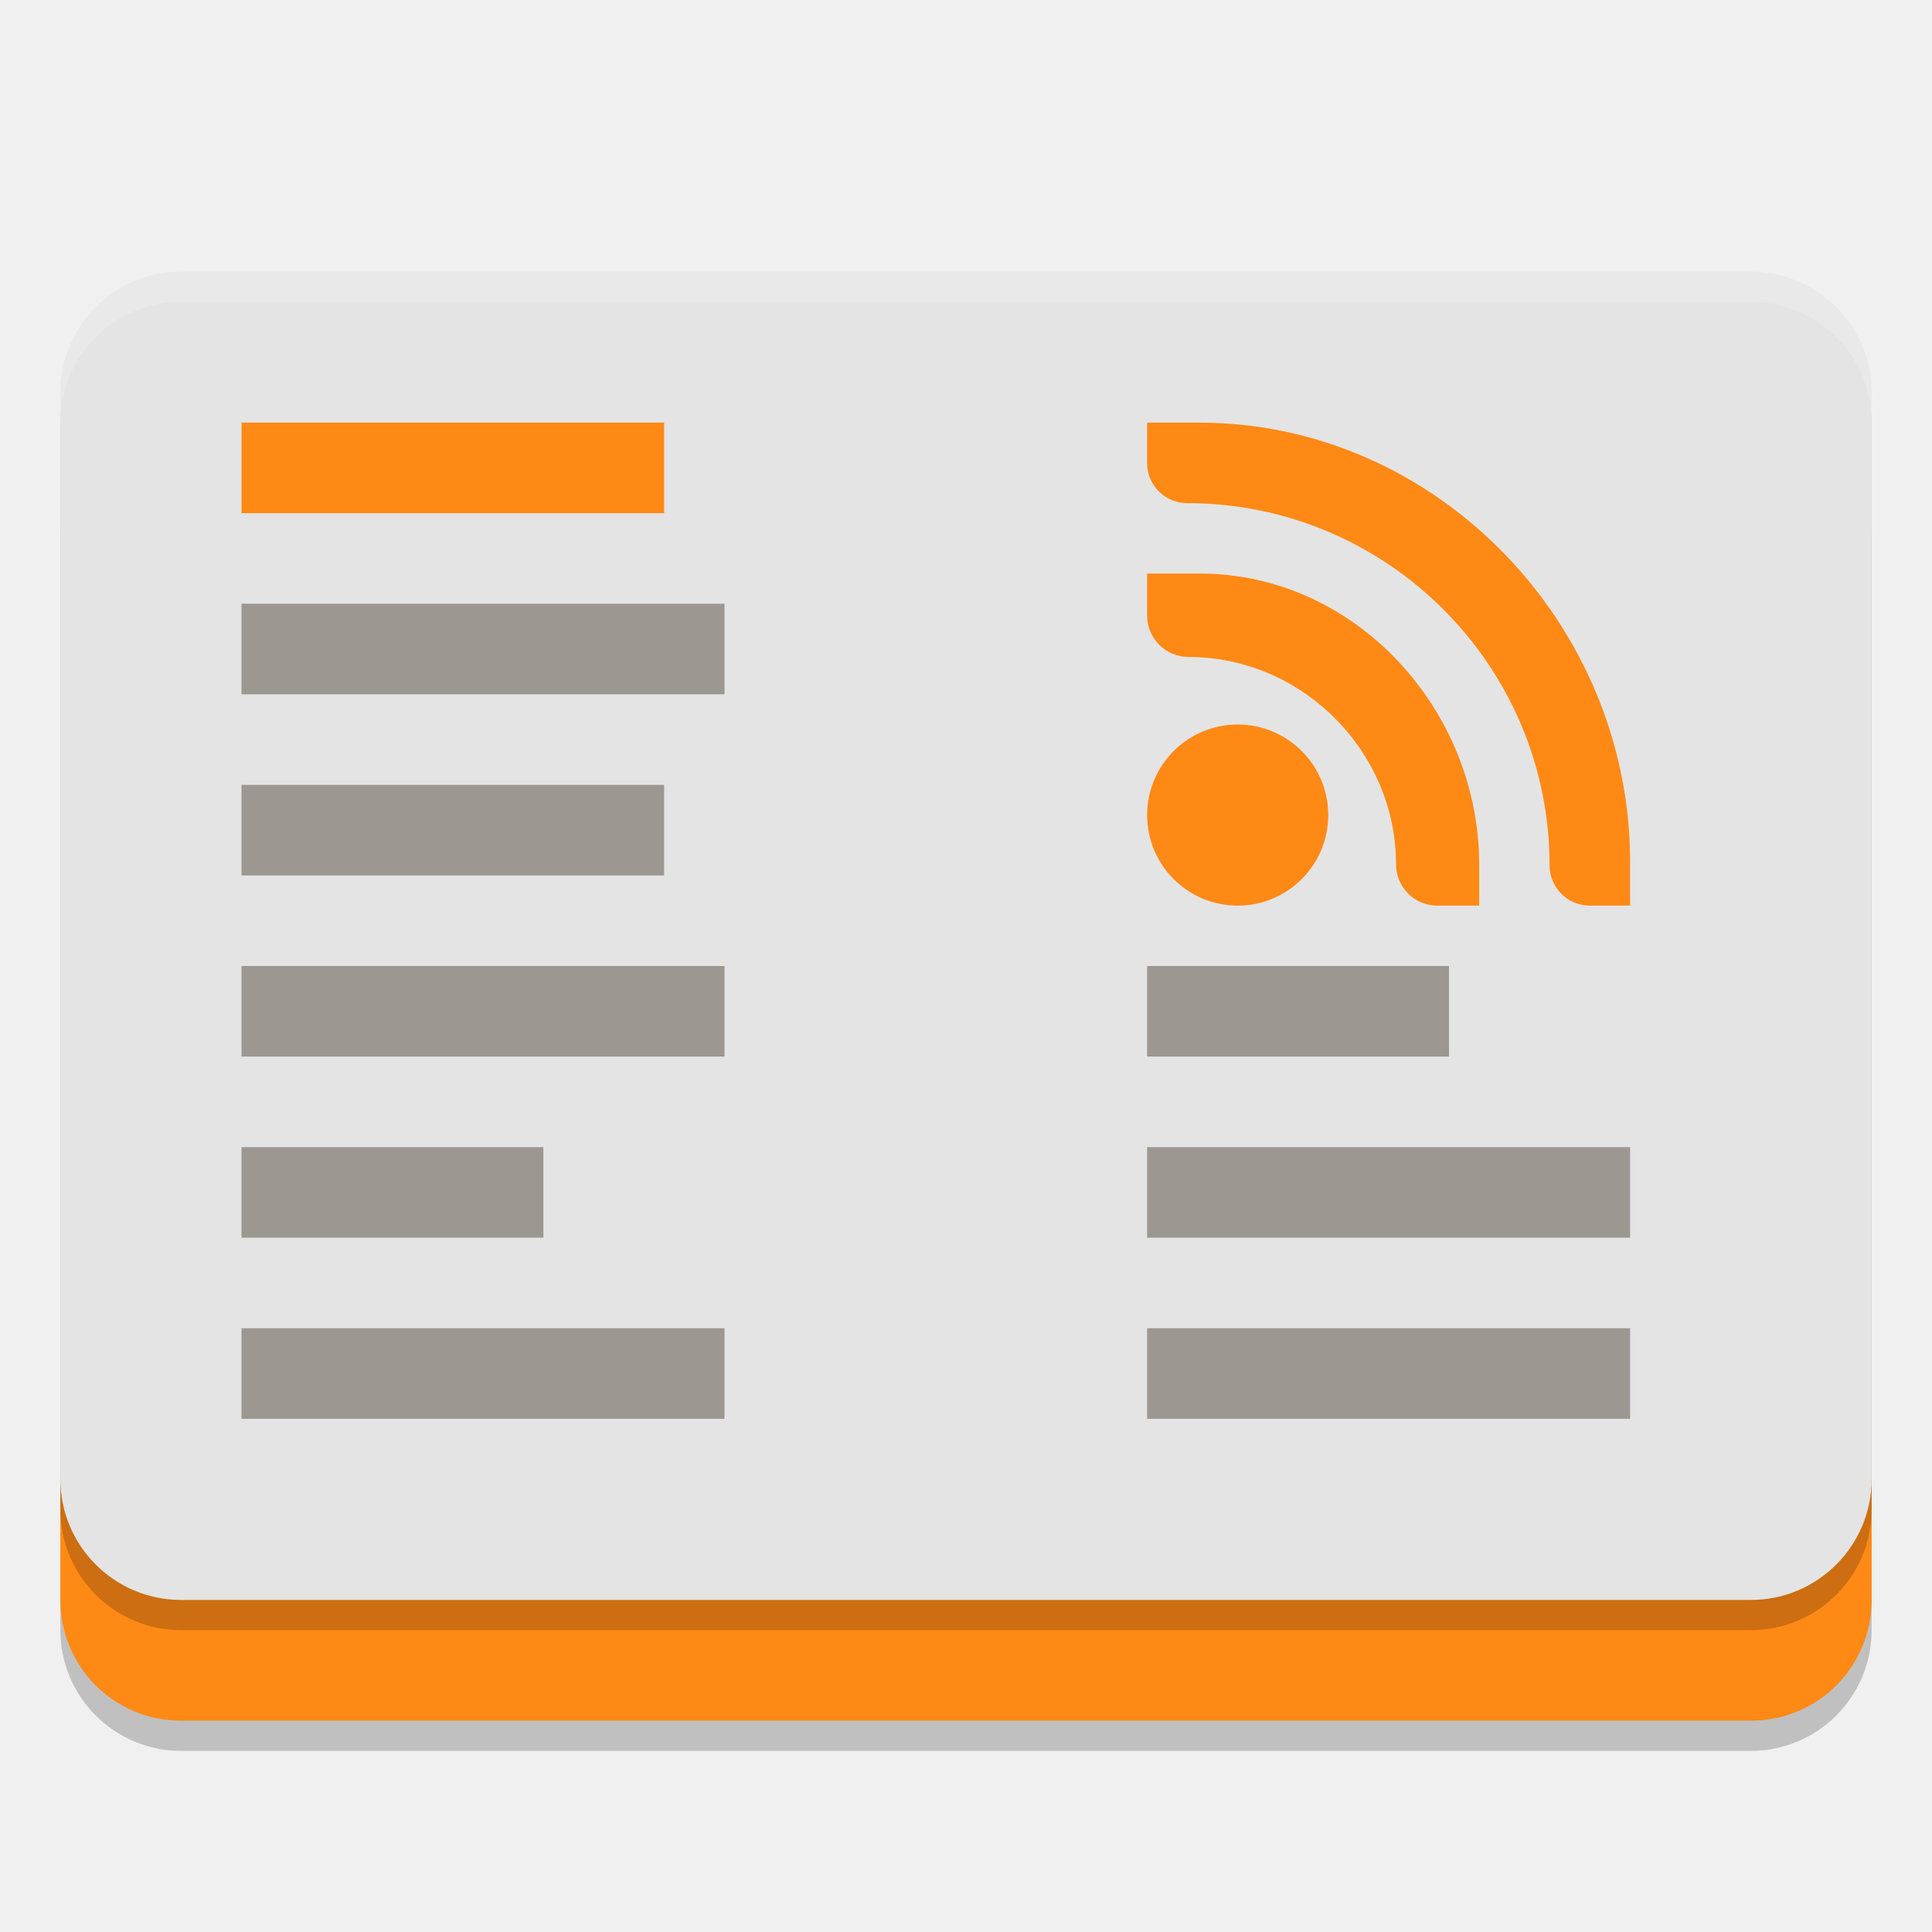
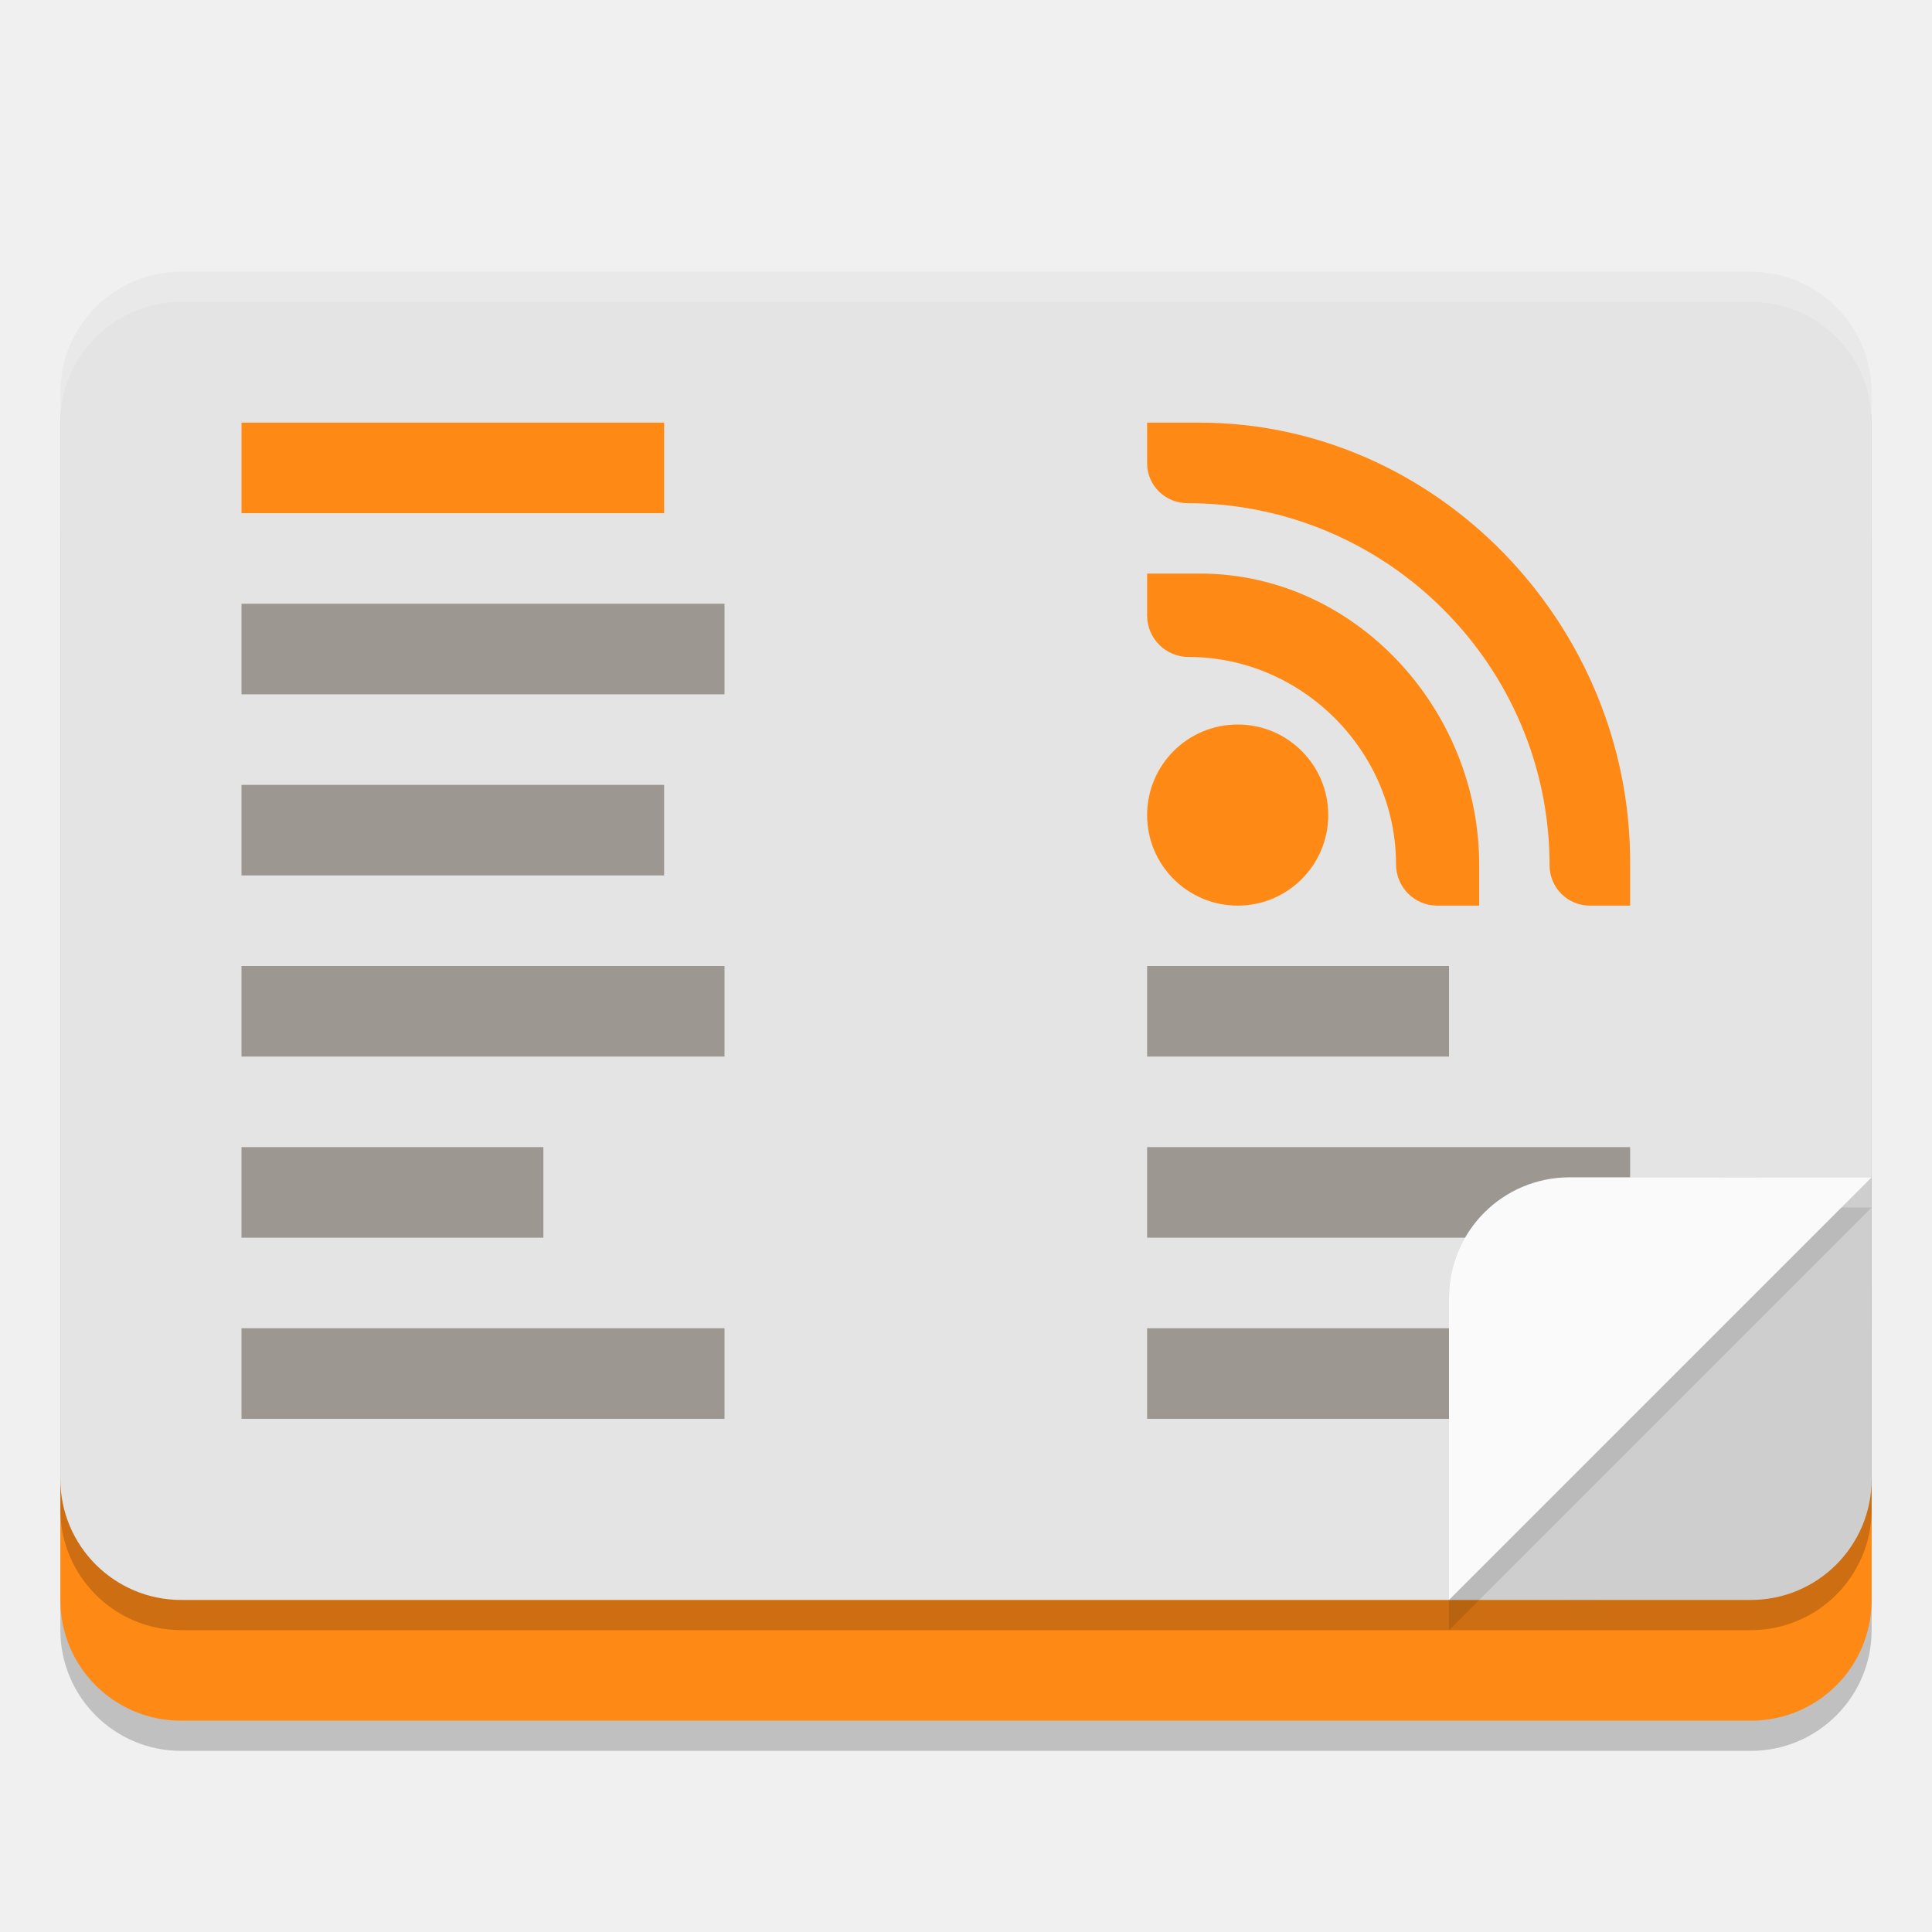
<svg xmlns="http://www.w3.org/2000/svg" width="64" height="64" version="1">
  <rect style="opacity:0.2" width="60" height="44" x="2" y="14" rx="4" ry="4" />
  <path style="fill:#ff8915" d="M 2,49 V 53 C 2,55.216 3.784,57 6,57 H 58 C 60.216,57 62,55.216 62,53 V 49 L 58,52 H 6 Z" />
  <rect style="opacity:0.2" width="60" height="44" x="2" y="10" rx="4" ry="4" />
  <rect style="fill:#e4e4e4" width="60" height="44" x="2" y="9" rx="4" ry="4" />
+   <g style="opacity:0.1">
+     <rect width="14" height="14" x="48" y="39" rx="4" ry="4" />
+     <rect width="5" height="5" x="57" y="39" />
+     <rect width="5" height="5" x="48" y="48" />
+   </g>
  <rect style="fill:#ff8915" width="14" height="3" x="8" y="14" ry="0" />
  <path style="fill:#9c9891" d="M 8,20 V 23 H 24 V 20 Z M 8,26 V 29 H 22 V 26 Z M 8,32 V 35 H 24 V 32 Z M 38,32 V 35 H 48 V 32 Z M 8,38 V 41 H 18 V 38 Z M 38,38 V 41 H 54 V 38 Z M 8,44 V 47 H 24 V 44 Z M 38,44 V 47 H 54 V 44 Z" />
  <path style="opacity:0.2;fill:#ffffff" d="M 6,9 C 3.784,9 2,10.784 2,13 V 14 C 2,11.784 3.784,10 6,10 H 58 C 60.216,10 62,11.784 62,14 V 13 C 62,10.784 60.216,9 58,9 Z" />
  <circle style="fill:#ff8915" cx="41" cy="27" r="3" />
  <path style="fill:#ff8915" d="M 38,19 V 20.408 C 38.01,21.159 38.62,21.762 39.371,21.763 V 21.763 C 43.133,21.763 46.245,24.886 46.245,28.629 V 28.629 C 46.246,29.386 46.851,29.999 47.608,30 H 49 V 28.645 C 49,23.476 44.873,19 39.75,19 Z" />
  <path style="fill:#ff8915" d="M 54,28.551 C 54,20.667 47.582,14 39.726,14 H 38 V 15.352 C 38,16.081 38.603,16.667 39.332,16.668 V 16.668 C 45.952,16.668 51.342,22.063 51.332,28.684 51.341,29.413 51.935,30 52.664,30 H 54" />
+   <path style="opacity:0.1" d="M 52,40 C 49.784,40 48,41.784 48,44 V 54 L 62,40 Z" />
+   <path style="fill:#fafafa" d="M 52,39 C 49.784,39 48,40.784 48,43 V 53 L 62,39 Z" />
</svg>
